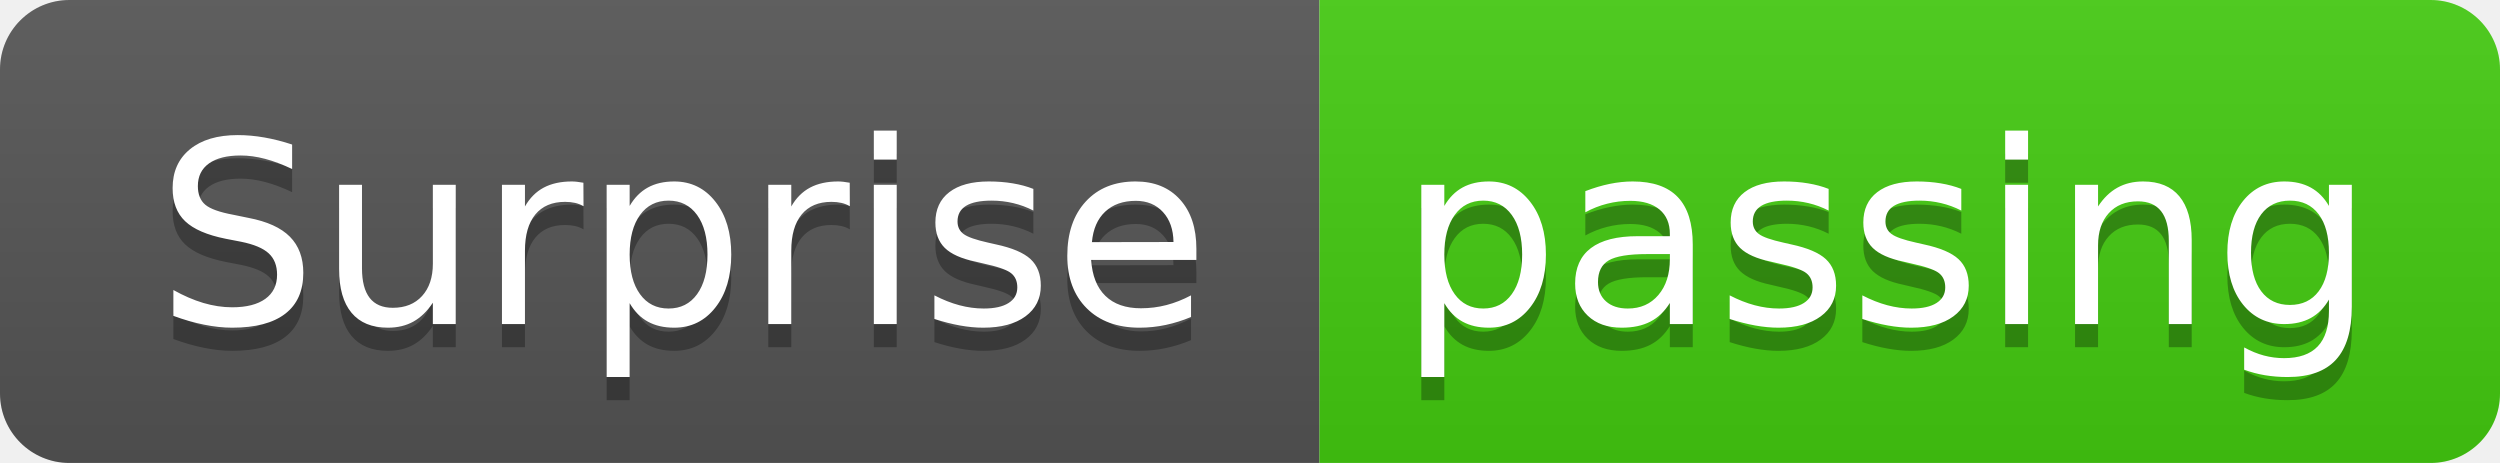
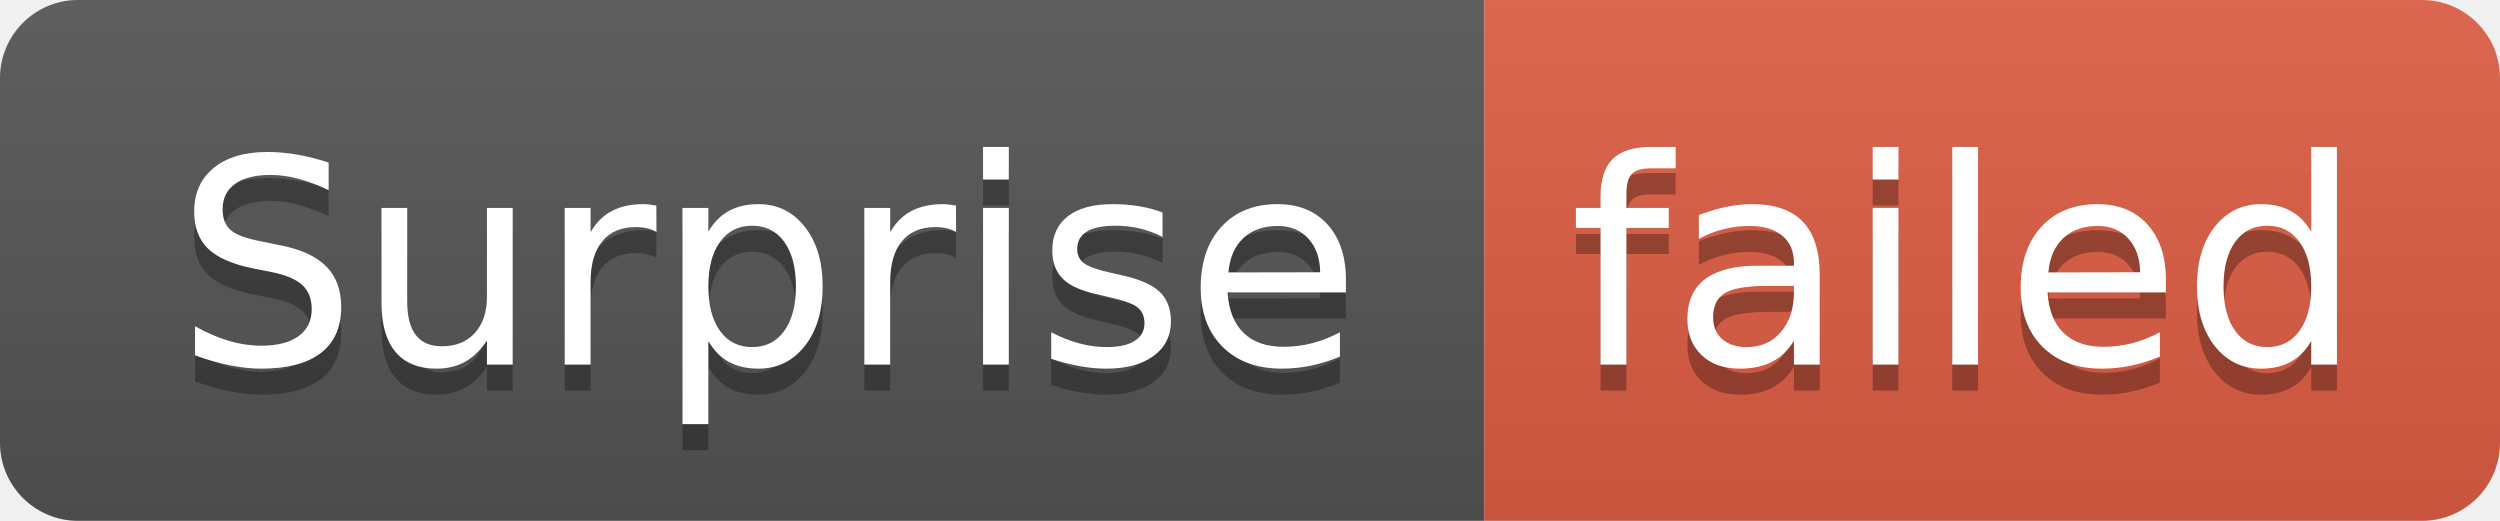
- <svg xmlns="http://www.w3.org/2000/svg" width="108" height="20" role="img" aria-label="Surprise: passing">
+ <svg xmlns="http://www.w3.org/2000/svg" width="96" height="20" role="img" aria-label="Surprise: failed">
  <linearGradient id="s" x2="0" y2="100%">
    <stop offset="0" stop-color="#bbb" stop-opacity=".1" />
    <stop offset="1" stop-opacity=".1" />
  </linearGradient>
  <clipPath id="r">
-     <rect width="108" height="20" rx="3" fill="#fff" />
+     <rect width="96" height="20" rx="3" fill="#fff" />
  </clipPath>
  <g clip-path="url(#r)">
    <rect width="57" height="20" fill="#555" />
-     <rect x="57" width="51" height="20" fill="#4c1" />
-     <rect width="108" height="20" fill="url(#s)" />
+     <rect x="57" width="39" height="20" fill="#e05d44" />
+     <rect width="96" height="20" fill="url(#s)" />
  </g>
  <g fill="#fff" text-anchor="middle" font-family="Verdana,Geneva,DejaVu Sans,sans-serif" text-rendering="geometricPrecision" font-size="110">
    <text aria-hidden="true" x="295" y="150" fill="#010101" fill-opacity=".3" transform="scale(.1)" textLength="470">Surprise</text>
    <text x="295" y="140" transform="scale(.1)" fill="#fff" textLength="470">Surprise</text>
-     <text aria-hidden="true" x="815" y="150" fill="#010101" fill-opacity=".3" transform="scale(.1)" textLength="410">passing</text>
-     <text x="815" y="140" transform="scale(.1)" fill="#fff" textLength="410">passing</text>
+     <text aria-hidden="true" x="755" y="150" fill="#010101" fill-opacity=".3" transform="scale(.1)" textLength="290">failed</text>
+     <text x="755" y="140" transform="scale(.1)" fill="#fff" textLength="290">failed</text>
  </g>
</svg>
